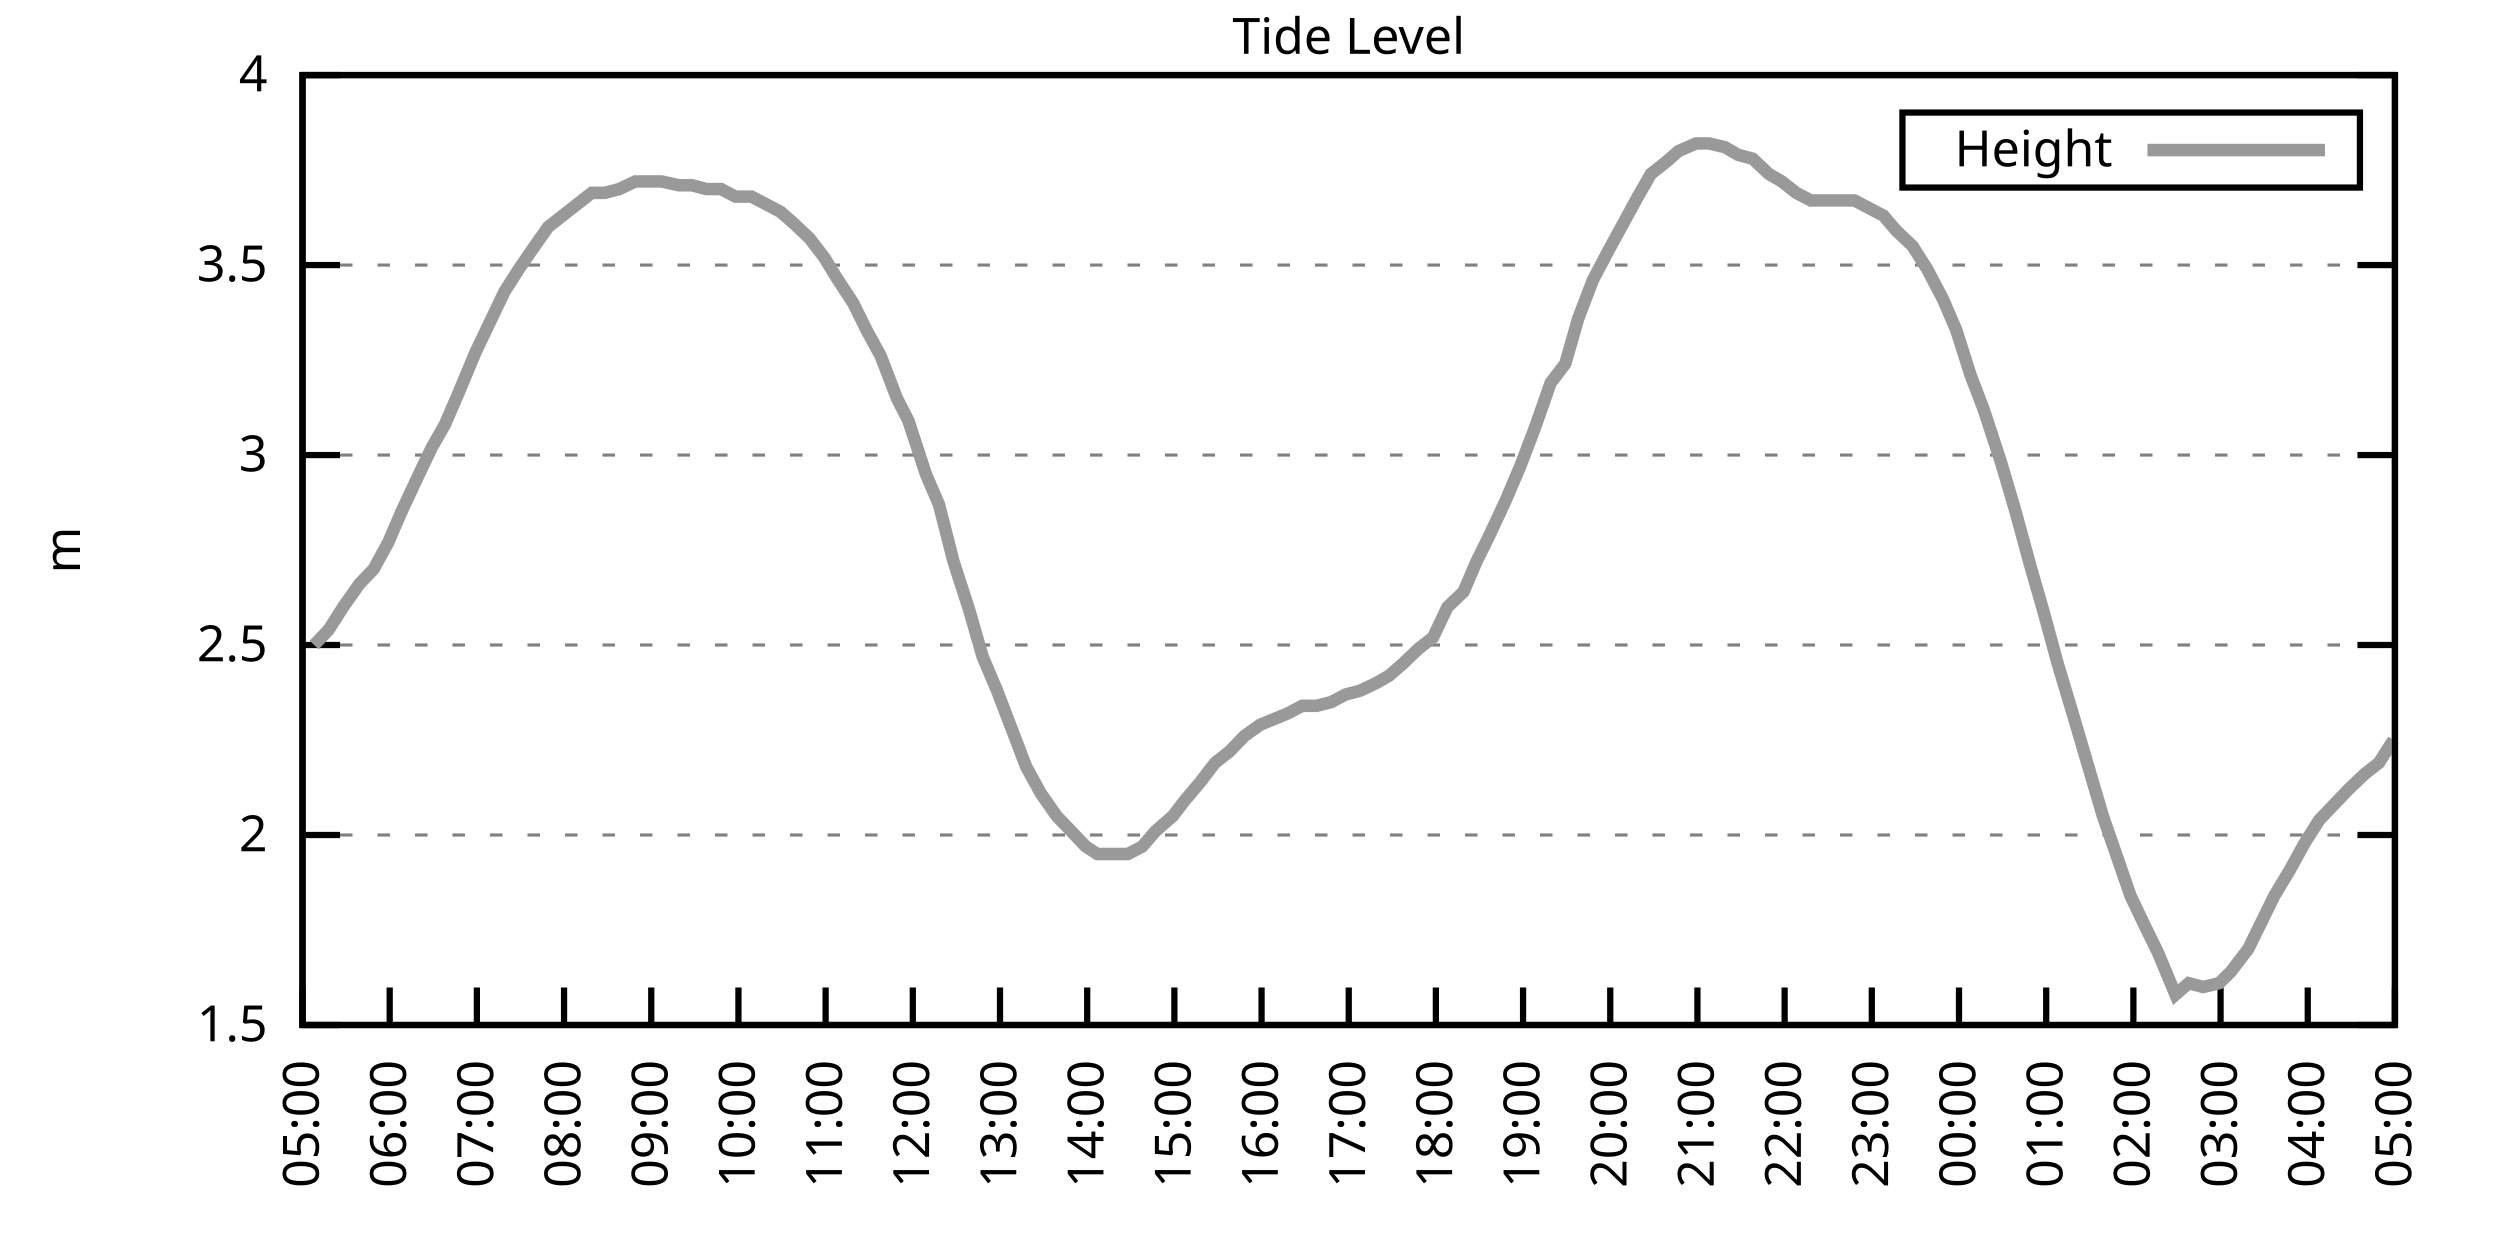
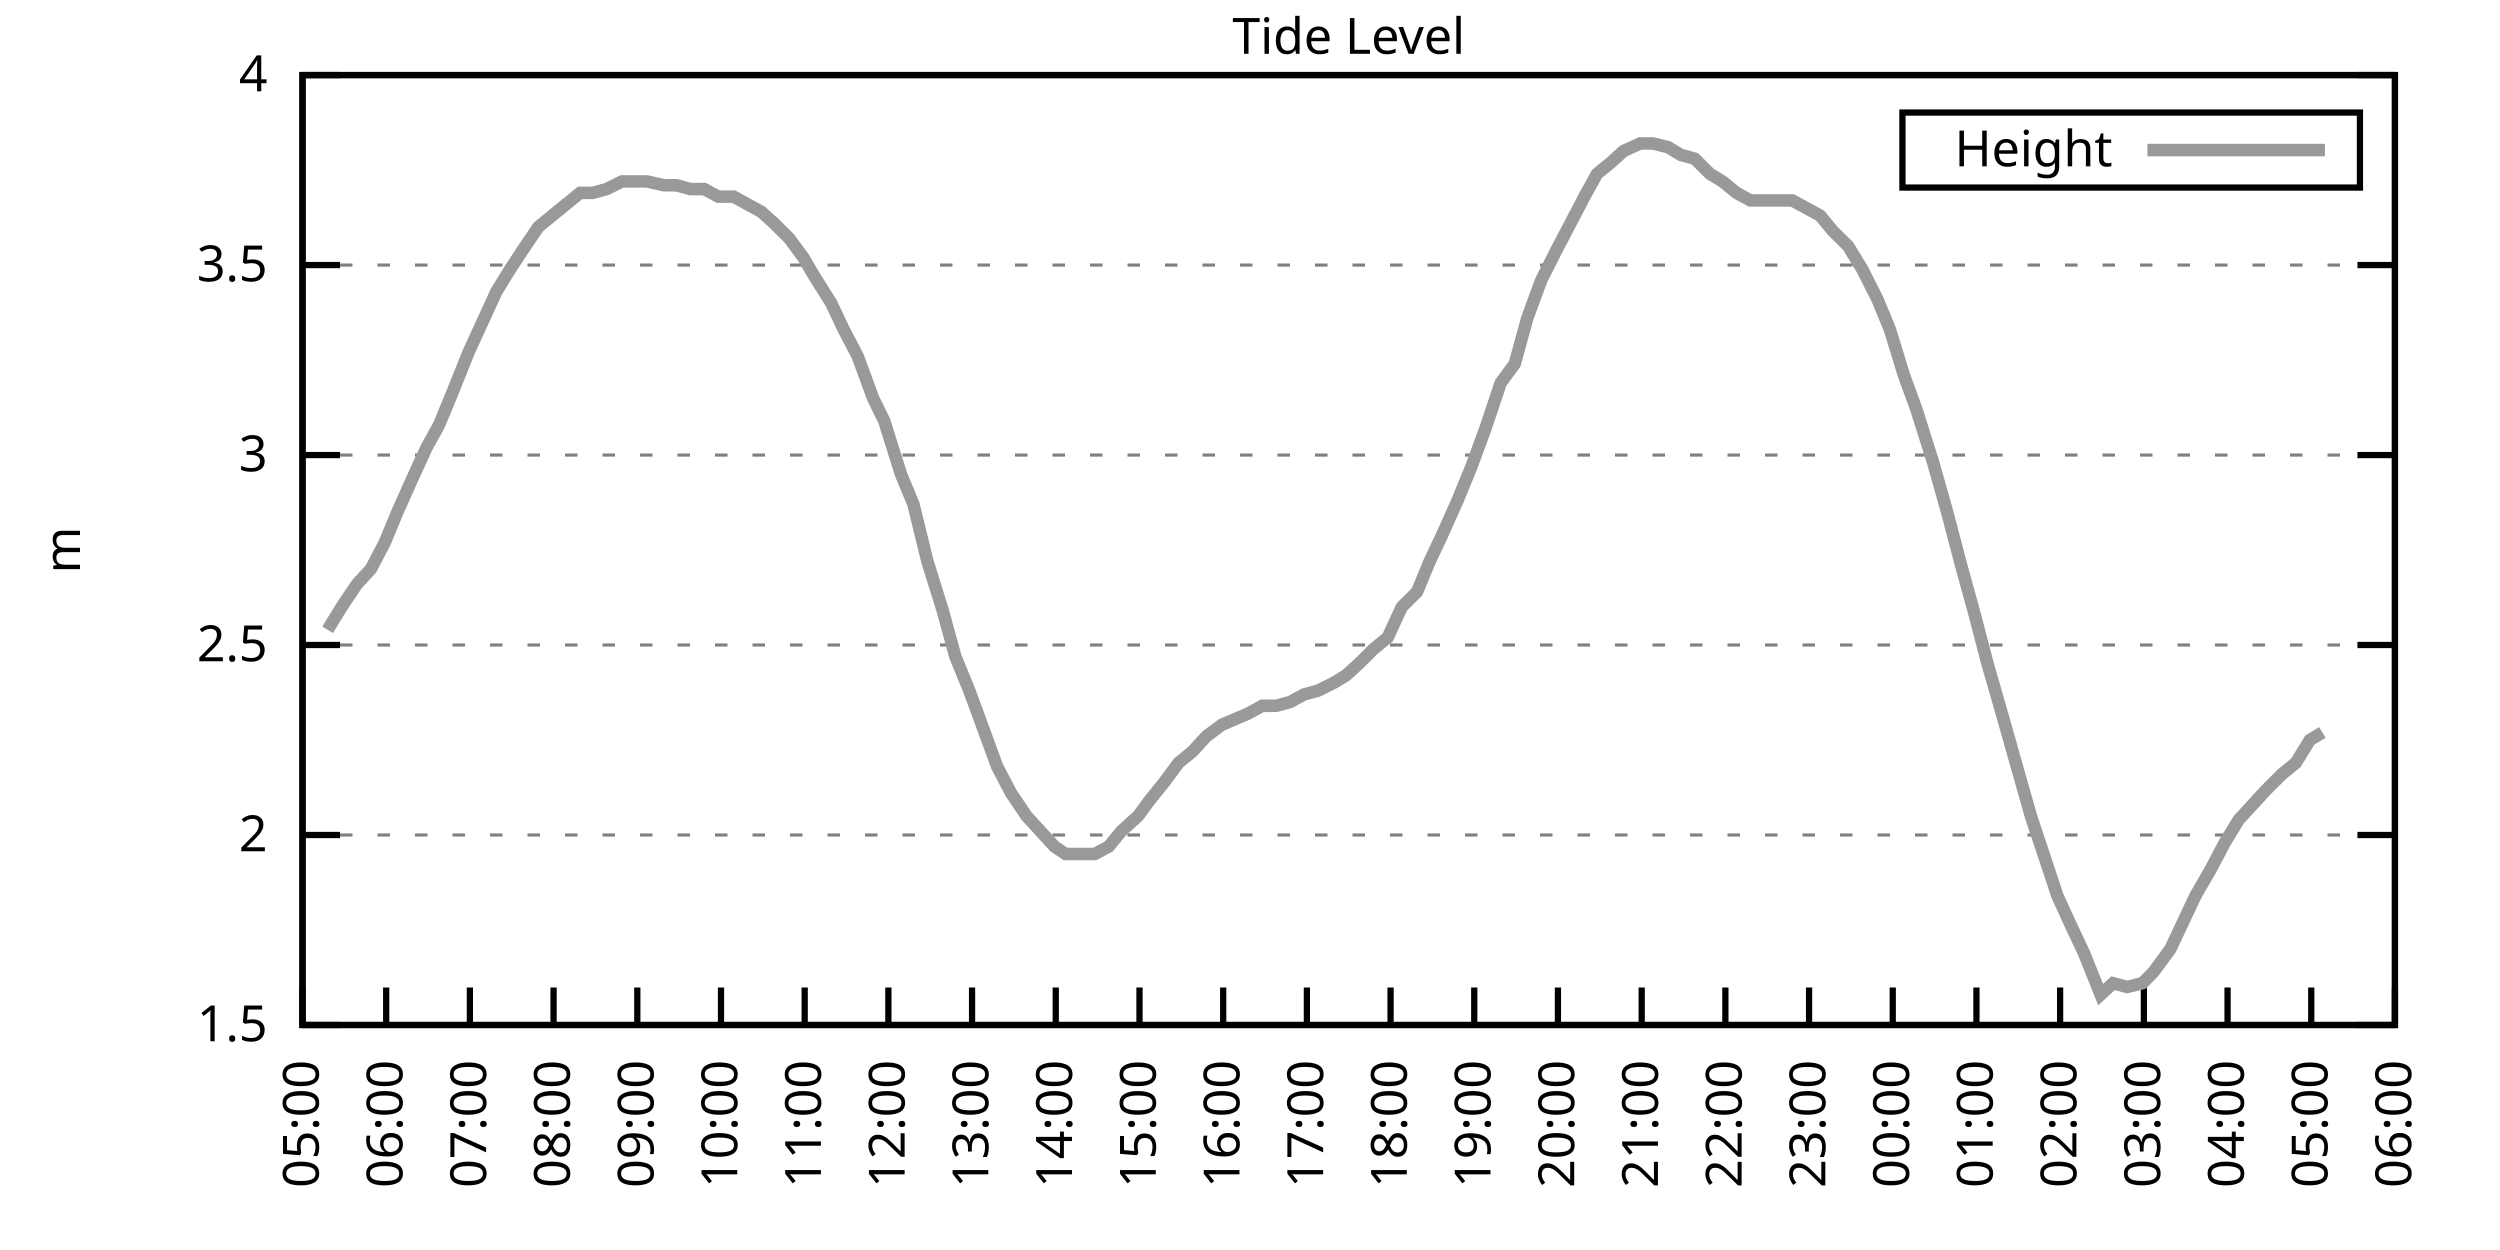
<svg xmlns="http://www.w3.org/2000/svg" xmlns:xlink="http://www.w3.org/1999/xlink" width="400" height="200" viewBox="0 0 400 200">
  <g id="gnuplot_canvas">
    <rect x="0" y="0" width="400" height="200" fill="none" />
    <defs>
      <circle id="gpDot" r="0.5" stroke-width="0.5" stroke="currentColor" />
      <path id="gpPt0" stroke-width="0.333" stroke="currentColor" d="M-1,0 h2 M0,-1 v2" />
      <path id="gpPt1" stroke-width="0.333" stroke="currentColor" d="M-1,-1 L1,1 M1,-1 L-1,1" />
      <path id="gpPt2" stroke-width="0.333" stroke="currentColor" d="M-1,0 L1,0 M0,-1 L0,1 M-1,-1 L1,1 M-1,1 L1,-1" />
      <rect id="gpPt3" stroke-width="0.333" stroke="currentColor" x="-1" y="-1" width="2" height="2" />
      <rect id="gpPt4" stroke-width="0.333" stroke="currentColor" fill="currentColor" x="-1" y="-1" width="2" height="2" />
      <circle id="gpPt5" stroke-width="0.333" stroke="currentColor" cx="0" cy="0" r="1" />
      <use xlink:href="#gpPt5" id="gpPt6" fill="currentColor" stroke="none" />
      <path id="gpPt7" stroke-width="0.333" stroke="currentColor" d="M0,-1.33 L-1.33,0.67 L1.33,0.67 z" />
      <use xlink:href="#gpPt7" id="gpPt8" fill="currentColor" stroke="none" />
      <use xlink:href="#gpPt7" id="gpPt9" stroke="currentColor" transform="rotate(180)" />
      <use xlink:href="#gpPt9" id="gpPt10" fill="currentColor" stroke="none" />
      <use xlink:href="#gpPt3" id="gpPt11" stroke="currentColor" transform="rotate(45)" />
      <use xlink:href="#gpPt11" id="gpPt12" fill="currentColor" stroke="none" />
      <path id="gpPt13" stroke-width="0.333" stroke="currentColor" d="M0,1.330 L1.265,0.411 L0.782,-1.067 L-0.782,-1.076 L-1.265,0.411 z" />
      <use xlink:href="#gpPt13" id="gpPt14" fill="currentColor" stroke="none" />
      <filter id="textbox" filterUnits="objectBoundingBox" x="0" y="0" height="1" width="1">
        <feFlood flood-color="white" flood-opacity="1" result="bgnd" />
        <feComposite in="SourceGraphic" in2="bgnd" operator="atop" />
      </filter>
      <filter id="greybox" filterUnits="objectBoundingBox" x="0" y="0" height="1" width="1">
        <feFlood flood-color="lightgrey" flood-opacity="1" result="grey" />
        <feComposite in="SourceGraphic" in2="grey" operator="atop" />
      </filter>
    </defs>
    <g fill="none" color="white" stroke="currentColor" stroke-width="1.00" stroke-linecap="butt" stroke-linejoin="miter">
</g>
    <g fill="none" color="black" stroke="currentColor" stroke-width="1.00" stroke-linecap="butt" stroke-linejoin="miter">
      <g stroke="none" shape-rendering="crispEdges">
        <polygon fill="rgb(255, 255, 255)" points="48.40,164.00 383.18,164.00 383.18,12.02 48.40,12.02 " />
      </g>
    </g>
    <g fill="none" color="black" stroke="currentColor" stroke-width="1.00" stroke-linecap="butt" stroke-linejoin="miter">
</g>
    <g fill="none" color="black" stroke="black" stroke-width="0.50" stroke-linecap="butt" stroke-linejoin="miter">
</g>
    <g fill="none" color="gray" stroke="currentColor" stroke-width="0.50" stroke-linecap="butt" stroke-linejoin="miter">
      <path stroke="gray" stroke-dasharray="2,4" class="gridline" d="M48.40,164.00 L383.19,164.00  " />
    </g>
    <g fill="none" color="gray" stroke="gray" stroke-width="1.00" stroke-linecap="butt" stroke-linejoin="miter">
</g>
    <g fill="none" color="black" stroke="currentColor" stroke-width="1.00" stroke-linecap="butt" stroke-linejoin="miter">
      <path stroke="black" d="M48.40,164.00 L54.40,164.00 M383.19,164.00 L377.19,164.00  " />
      <g transform="translate(42.80,166.60)" stroke="none" fill="black" font-family="Sans" font-size="8.00" text-anchor="end">
        <text>
          <tspan font-family="Sans"> 1.5</tspan>
        </text>
      </g>
    </g>
    <g fill="none" color="black" stroke="currentColor" stroke-width="1.00" stroke-linecap="butt" stroke-linejoin="miter">
</g>
    <g fill="none" color="black" stroke="black" stroke-width="0.50" stroke-linecap="butt" stroke-linejoin="miter">
</g>
    <g fill="none" color="gray" stroke="currentColor" stroke-width="0.50" stroke-linecap="butt" stroke-linejoin="miter">
      <path stroke="gray" stroke-dasharray="2,4" class="gridline" d="M48.40,133.60 L383.19,133.60  " />
    </g>
    <g fill="none" color="gray" stroke="gray" stroke-width="1.00" stroke-linecap="butt" stroke-linejoin="miter">
</g>
    <g fill="none" color="black" stroke="currentColor" stroke-width="1.00" stroke-linecap="butt" stroke-linejoin="miter">
      <path stroke="black" d="M48.40,133.60 L54.40,133.60 M383.19,133.60 L377.19,133.60  " />
      <g transform="translate(42.80,136.20)" stroke="none" fill="black" font-family="Sans" font-size="8.00" text-anchor="end">
        <text>
          <tspan font-family="Sans"> 2</tspan>
        </text>
      </g>
    </g>
    <g fill="none" color="black" stroke="currentColor" stroke-width="1.00" stroke-linecap="butt" stroke-linejoin="miter">
</g>
    <g fill="none" color="black" stroke="black" stroke-width="0.50" stroke-linecap="butt" stroke-linejoin="miter">
</g>
    <g fill="none" color="gray" stroke="currentColor" stroke-width="0.50" stroke-linecap="butt" stroke-linejoin="miter">
      <path stroke="gray" stroke-dasharray="2,4" class="gridline" d="M48.40,103.20 L383.19,103.20  " />
    </g>
    <g fill="none" color="gray" stroke="gray" stroke-width="1.00" stroke-linecap="butt" stroke-linejoin="miter">
</g>
    <g fill="none" color="black" stroke="currentColor" stroke-width="1.00" stroke-linecap="butt" stroke-linejoin="miter">
      <path stroke="black" d="M48.40,103.20 L54.40,103.20 M383.19,103.20 L377.19,103.20  " />
      <g transform="translate(42.80,105.80)" stroke="none" fill="black" font-family="Sans" font-size="8.00" text-anchor="end">
        <text>
          <tspan font-family="Sans"> 2.5</tspan>
        </text>
      </g>
    </g>
    <g fill="none" color="black" stroke="currentColor" stroke-width="1.00" stroke-linecap="butt" stroke-linejoin="miter">
</g>
    <g fill="none" color="black" stroke="black" stroke-width="0.50" stroke-linecap="butt" stroke-linejoin="miter">
</g>
    <g fill="none" color="gray" stroke="currentColor" stroke-width="0.50" stroke-linecap="butt" stroke-linejoin="miter">
      <path stroke="gray" stroke-dasharray="2,4" class="gridline" d="M48.40,72.81 L383.19,72.81  " />
    </g>
    <g fill="none" color="gray" stroke="gray" stroke-width="1.00" stroke-linecap="butt" stroke-linejoin="miter">
</g>
    <g fill="none" color="black" stroke="currentColor" stroke-width="1.00" stroke-linecap="butt" stroke-linejoin="miter">
      <path stroke="black" d="M48.40,72.81 L54.40,72.81 M383.19,72.81 L377.19,72.81  " />
      <g transform="translate(42.80,75.41)" stroke="none" fill="black" font-family="Sans" font-size="8.00" text-anchor="end">
        <text>
          <tspan font-family="Sans"> 3</tspan>
        </text>
      </g>
    </g>
    <g fill="none" color="black" stroke="currentColor" stroke-width="1.00" stroke-linecap="butt" stroke-linejoin="miter">
</g>
    <g fill="none" color="black" stroke="black" stroke-width="0.50" stroke-linecap="butt" stroke-linejoin="miter">
</g>
    <g fill="none" color="gray" stroke="currentColor" stroke-width="0.50" stroke-linecap="butt" stroke-linejoin="miter">
      <path stroke="gray" stroke-dasharray="2,4" class="gridline" d="M48.40,42.41 L383.19,42.41  " />
    </g>
    <g fill="none" color="gray" stroke="gray" stroke-width="1.00" stroke-linecap="butt" stroke-linejoin="miter">
</g>
    <g fill="none" color="black" stroke="currentColor" stroke-width="1.00" stroke-linecap="butt" stroke-linejoin="miter">
      <path stroke="black" d="M48.40,42.41 L54.40,42.41 M383.19,42.41 L377.19,42.41  " />
      <g transform="translate(42.80,45.01)" stroke="none" fill="black" font-family="Sans" font-size="8.00" text-anchor="end">
        <text>
          <tspan font-family="Sans"> 3.5</tspan>
        </text>
      </g>
    </g>
    <g fill="none" color="black" stroke="currentColor" stroke-width="1.00" stroke-linecap="butt" stroke-linejoin="miter">
</g>
    <g fill="none" color="black" stroke="black" stroke-width="0.50" stroke-linecap="butt" stroke-linejoin="miter">
</g>
    <g fill="none" color="gray" stroke="currentColor" stroke-width="0.50" stroke-linecap="butt" stroke-linejoin="miter">
      <path stroke="gray" stroke-dasharray="2,4" class="gridline" d="M48.40,12.01 L383.19,12.01  " />
    </g>
    <g fill="none" color="gray" stroke="gray" stroke-width="1.00" stroke-linecap="butt" stroke-linejoin="miter">
</g>
    <g fill="none" color="black" stroke="currentColor" stroke-width="1.00" stroke-linecap="butt" stroke-linejoin="miter">
      <path stroke="black" d="M48.40,12.01 L54.40,12.01 M383.19,12.01 L377.19,12.01  " />
      <g transform="translate(42.80,14.61)" stroke="none" fill="black" font-family="Sans" font-size="8.00" text-anchor="end">
        <text>
          <tspan font-family="Sans"> 4</tspan>
        </text>
      </g>
    </g>
    <g fill="none" color="black" stroke="currentColor" stroke-width="1.00" stroke-linecap="butt" stroke-linejoin="miter">
      <path stroke="black" d="M48.40,164.00 L48.40,158.00  " />
      <g transform="translate(51.00,169.60) rotate(270.00)" stroke="none" fill="black" font-family="Sans" font-size="8.00" text-anchor="end">
        <text>
          <tspan font-family="Sans">05:00</tspan>
        </text>
      </g>
    </g>
    <g fill="none" color="black" stroke="currentColor" stroke-width="1.00" stroke-linecap="butt" stroke-linejoin="miter">
-       <path stroke="black" d="M62.35,164.00 L62.35,158.00  " />
-       <g transform="translate(64.95,169.60) rotate(270.00)" stroke="none" fill="black" font-family="Sans" font-size="8.00" text-anchor="end">
+       <path stroke="black" d="M61.79,164.00 L61.79,158.00  " />
+       <g transform="translate(64.39,169.60) rotate(270.00)" stroke="none" fill="black" font-family="Sans" font-size="8.00" text-anchor="end">
        <text>
          <tspan font-family="Sans">06:00</tspan>
        </text>
      </g>
    </g>
    <g fill="none" color="black" stroke="currentColor" stroke-width="1.00" stroke-linecap="butt" stroke-linejoin="miter">
-       <path stroke="black" d="M76.30,164.00 L76.30,158.00  " />
-       <g transform="translate(78.90,169.60) rotate(270.00)" stroke="none" fill="black" font-family="Sans" font-size="8.00" text-anchor="end">
+       <path stroke="black" d="M75.18,164.00 L75.18,158.00  " />
+       <g transform="translate(77.78,169.60) rotate(270.00)" stroke="none" fill="black" font-family="Sans" font-size="8.00" text-anchor="end">
        <text>
          <tspan font-family="Sans">07:00</tspan>
        </text>
      </g>
    </g>
    <g fill="none" color="black" stroke="currentColor" stroke-width="1.00" stroke-linecap="butt" stroke-linejoin="miter">
-       <path stroke="black" d="M90.25,164.00 L90.25,158.00  " />
-       <g transform="translate(92.85,169.60) rotate(270.00)" stroke="none" fill="black" font-family="Sans" font-size="8.00" text-anchor="end">
+       <path stroke="black" d="M88.57,164.00 L88.57,158.00  " />
+       <g transform="translate(91.17,169.60) rotate(270.00)" stroke="none" fill="black" font-family="Sans" font-size="8.00" text-anchor="end">
        <text>
          <tspan font-family="Sans">08:00</tspan>
        </text>
      </g>
    </g>
    <g fill="none" color="black" stroke="currentColor" stroke-width="1.00" stroke-linecap="butt" stroke-linejoin="miter">
-       <path stroke="black" d="M104.20,164.00 L104.20,158.00  " />
-       <g transform="translate(106.80,169.60) rotate(270.00)" stroke="none" fill="black" font-family="Sans" font-size="8.00" text-anchor="end">
+       <path stroke="black" d="M101.97,164.00 L101.97,158.00  " />
+       <g transform="translate(104.57,169.60) rotate(270.00)" stroke="none" fill="black" font-family="Sans" font-size="8.00" text-anchor="end">
        <text>
          <tspan font-family="Sans">09:00</tspan>
        </text>
      </g>
    </g>
    <g fill="none" color="black" stroke="currentColor" stroke-width="1.00" stroke-linecap="butt" stroke-linejoin="miter">
-       <path stroke="black" d="M118.15,164.00 L118.15,158.00  " />
-       <g transform="translate(120.75,169.60) rotate(270.00)" stroke="none" fill="black" font-family="Sans" font-size="8.00" text-anchor="end">
+       <path stroke="black" d="M115.36,164.00 L115.36,158.00  " />
+       <g transform="translate(117.96,169.60) rotate(270.00)" stroke="none" fill="black" font-family="Sans" font-size="8.00" text-anchor="end">
        <text>
          <tspan font-family="Sans">10:00</tspan>
        </text>
      </g>
    </g>
    <g fill="none" color="black" stroke="currentColor" stroke-width="1.00" stroke-linecap="butt" stroke-linejoin="miter">
-       <path stroke="black" d="M132.10,164.00 L132.10,158.00  " />
-       <g transform="translate(134.70,169.60) rotate(270.00)" stroke="none" fill="black" font-family="Sans" font-size="8.00" text-anchor="end">
+       <path stroke="black" d="M128.75,164.00 L128.75,158.00  " />
+       <g transform="translate(131.35,169.60) rotate(270.00)" stroke="none" fill="black" font-family="Sans" font-size="8.00" text-anchor="end">
        <text>
          <tspan font-family="Sans">11:00</tspan>
        </text>
      </g>
    </g>
    <g fill="none" color="black" stroke="currentColor" stroke-width="1.00" stroke-linecap="butt" stroke-linejoin="miter">
-       <path stroke="black" d="M146.05,164.00 L146.05,158.00  " />
-       <g transform="translate(148.65,169.60) rotate(270.00)" stroke="none" fill="black" font-family="Sans" font-size="8.00" text-anchor="end">
+       <path stroke="black" d="M142.14,164.00 L142.14,158.00  " />
+       <g transform="translate(144.74,169.60) rotate(270.00)" stroke="none" fill="black" font-family="Sans" font-size="8.00" text-anchor="end">
        <text>
          <tspan font-family="Sans">12:00</tspan>
        </text>
      </g>
    </g>
    <g fill="none" color="black" stroke="currentColor" stroke-width="1.00" stroke-linecap="butt" stroke-linejoin="miter">
-       <path stroke="black" d="M160.00,164.00 L160.00,158.00  " />
-       <g transform="translate(162.60,169.60) rotate(270.00)" stroke="none" fill="black" font-family="Sans" font-size="8.00" text-anchor="end">
+       <path stroke="black" d="M155.53,164.00 L155.53,158.00  " />
+       <g transform="translate(158.13,169.60) rotate(270.00)" stroke="none" fill="black" font-family="Sans" font-size="8.00" text-anchor="end">
        <text>
          <tspan font-family="Sans">13:00</tspan>
        </text>
      </g>
    </g>
    <g fill="none" color="black" stroke="currentColor" stroke-width="1.00" stroke-linecap="butt" stroke-linejoin="miter">
-       <path stroke="black" d="M173.95,164.00 L173.95,158.00  " />
-       <g transform="translate(176.55,169.60) rotate(270.00)" stroke="none" fill="black" font-family="Sans" font-size="8.00" text-anchor="end">
+       <path stroke="black" d="M168.92,164.00 L168.92,158.00  " />
+       <g transform="translate(171.52,169.60) rotate(270.00)" stroke="none" fill="black" font-family="Sans" font-size="8.00" text-anchor="end">
        <text>
          <tspan font-family="Sans">14:00</tspan>
        </text>
      </g>
    </g>
    <g fill="none" color="black" stroke="currentColor" stroke-width="1.00" stroke-linecap="butt" stroke-linejoin="miter">
-       <path stroke="black" d="M187.90,164.00 L187.90,158.00  " />
-       <g transform="translate(190.50,169.60) rotate(270.00)" stroke="none" fill="black" font-family="Sans" font-size="8.00" text-anchor="end">
+       <path stroke="black" d="M182.32,164.00 L182.32,158.00  " />
+       <g transform="translate(184.92,169.60) rotate(270.00)" stroke="none" fill="black" font-family="Sans" font-size="8.00" text-anchor="end">
        <text>
          <tspan font-family="Sans">15:00</tspan>
        </text>
      </g>
    </g>
    <g fill="none" color="black" stroke="currentColor" stroke-width="1.00" stroke-linecap="butt" stroke-linejoin="miter">
-       <path stroke="black" d="M201.85,164.00 L201.85,158.00  " />
-       <g transform="translate(204.45,169.60) rotate(270.00)" stroke="none" fill="black" font-family="Sans" font-size="8.00" text-anchor="end">
+       <path stroke="black" d="M195.71,164.00 L195.71,158.00  " />
+       <g transform="translate(198.31,169.60) rotate(270.00)" stroke="none" fill="black" font-family="Sans" font-size="8.00" text-anchor="end">
        <text>
          <tspan font-family="Sans">16:00</tspan>
        </text>
      </g>
    </g>
    <g fill="none" color="black" stroke="currentColor" stroke-width="1.00" stroke-linecap="butt" stroke-linejoin="miter">
-       <path stroke="black" d="M215.80,164.00 L215.80,158.00  " />
-       <g transform="translate(218.40,169.60) rotate(270.00)" stroke="none" fill="black" font-family="Sans" font-size="8.00" text-anchor="end">
+       <path stroke="black" d="M209.10,164.00 L209.10,158.00  " />
+       <g transform="translate(211.70,169.60) rotate(270.00)" stroke="none" fill="black" font-family="Sans" font-size="8.00" text-anchor="end">
        <text>
          <tspan font-family="Sans">17:00</tspan>
        </text>
      </g>
    </g>
    <g fill="none" color="black" stroke="currentColor" stroke-width="1.00" stroke-linecap="butt" stroke-linejoin="miter">
-       <path stroke="black" d="M229.74,164.00 L229.74,158.00  " />
-       <g transform="translate(232.34,169.60) rotate(270.00)" stroke="none" fill="black" font-family="Sans" font-size="8.00" text-anchor="end">
+       <path stroke="black" d="M222.49,164.00 L222.49,158.00  " />
+       <g transform="translate(225.09,169.60) rotate(270.00)" stroke="none" fill="black" font-family="Sans" font-size="8.00" text-anchor="end">
        <text>
          <tspan font-family="Sans">18:00</tspan>
        </text>
      </g>
    </g>
    <g fill="none" color="black" stroke="currentColor" stroke-width="1.00" stroke-linecap="butt" stroke-linejoin="miter">
-       <path stroke="black" d="M243.69,164.00 L243.69,158.00  " />
-       <g transform="translate(246.29,169.60) rotate(270.00)" stroke="none" fill="black" font-family="Sans" font-size="8.00" text-anchor="end">
+       <path stroke="black" d="M235.88,164.00 L235.88,158.00  " />
+       <g transform="translate(238.48,169.60) rotate(270.00)" stroke="none" fill="black" font-family="Sans" font-size="8.00" text-anchor="end">
        <text>
          <tspan font-family="Sans">19:00</tspan>
        </text>
      </g>
    </g>
    <g fill="none" color="black" stroke="currentColor" stroke-width="1.00" stroke-linecap="butt" stroke-linejoin="miter">
-       <path stroke="black" d="M257.64,164.00 L257.64,158.00  " />
-       <g transform="translate(260.24,169.60) rotate(270.00)" stroke="none" fill="black" font-family="Sans" font-size="8.00" text-anchor="end">
+       <path stroke="black" d="M249.27,164.00 L249.27,158.00  " />
+       <g transform="translate(251.87,169.60) rotate(270.00)" stroke="none" fill="black" font-family="Sans" font-size="8.00" text-anchor="end">
        <text>
          <tspan font-family="Sans">20:00</tspan>
        </text>
      </g>
    </g>
    <g fill="none" color="black" stroke="currentColor" stroke-width="1.00" stroke-linecap="butt" stroke-linejoin="miter">
-       <path stroke="black" d="M271.59,164.00 L271.59,158.00  " />
-       <g transform="translate(274.19,169.60) rotate(270.00)" stroke="none" fill="black" font-family="Sans" font-size="8.00" text-anchor="end">
+       <path stroke="black" d="M262.67,164.00 L262.67,158.00  " />
+       <g transform="translate(265.27,169.60) rotate(270.00)" stroke="none" fill="black" font-family="Sans" font-size="8.00" text-anchor="end">
        <text>
          <tspan font-family="Sans">21:00</tspan>
        </text>
      </g>
    </g>
    <g fill="none" color="black" stroke="currentColor" stroke-width="1.00" stroke-linecap="butt" stroke-linejoin="miter">
-       <path stroke="black" d="M285.54,164.00 L285.54,158.00  " />
-       <g transform="translate(288.14,169.60) rotate(270.00)" stroke="none" fill="black" font-family="Sans" font-size="8.00" text-anchor="end">
+       <path stroke="black" d="M276.06,164.00 L276.06,158.00  " />
+       <g transform="translate(278.66,169.60) rotate(270.00)" stroke="none" fill="black" font-family="Sans" font-size="8.00" text-anchor="end">
        <text>
          <tspan font-family="Sans">22:00</tspan>
        </text>
      </g>
    </g>
    <g fill="none" color="black" stroke="currentColor" stroke-width="1.00" stroke-linecap="butt" stroke-linejoin="miter">
-       <path stroke="black" d="M299.49,164.00 L299.49,158.00  " />
-       <g transform="translate(302.09,169.60) rotate(270.00)" stroke="none" fill="black" font-family="Sans" font-size="8.00" text-anchor="end">
+       <path stroke="black" d="M289.45,164.00 L289.45,158.00  " />
+       <g transform="translate(292.05,169.60) rotate(270.00)" stroke="none" fill="black" font-family="Sans" font-size="8.00" text-anchor="end">
        <text>
          <tspan font-family="Sans">23:00</tspan>
        </text>
      </g>
    </g>
    <g fill="none" color="black" stroke="currentColor" stroke-width="1.00" stroke-linecap="butt" stroke-linejoin="miter">
-       <path stroke="black" d="M313.44,164.00 L313.44,158.00  " />
-       <g transform="translate(316.04,169.60) rotate(270.00)" stroke="none" fill="black" font-family="Sans" font-size="8.00" text-anchor="end">
+       <path stroke="black" d="M302.84,164.00 L302.84,158.00  " />
+       <g transform="translate(305.44,169.60) rotate(270.00)" stroke="none" fill="black" font-family="Sans" font-size="8.00" text-anchor="end">
        <text>
          <tspan font-family="Sans">00:00</tspan>
        </text>
      </g>
    </g>
    <g fill="none" color="black" stroke="currentColor" stroke-width="1.00" stroke-linecap="butt" stroke-linejoin="miter">
-       <path stroke="black" d="M327.39,164.00 L327.39,158.00  " />
-       <g transform="translate(329.99,169.60) rotate(270.00)" stroke="none" fill="black" font-family="Sans" font-size="8.00" text-anchor="end">
+       <path stroke="black" d="M316.23,164.00 L316.23,158.00  " />
+       <g transform="translate(318.83,169.60) rotate(270.00)" stroke="none" fill="black" font-family="Sans" font-size="8.00" text-anchor="end">
        <text>
          <tspan font-family="Sans">01:00</tspan>
        </text>
      </g>
    </g>
    <g fill="none" color="black" stroke="currentColor" stroke-width="1.00" stroke-linecap="butt" stroke-linejoin="miter">
-       <path stroke="black" d="M341.34,164.00 L341.34,158.00  " />
-       <g transform="translate(343.94,169.60) rotate(270.00)" stroke="none" fill="black" font-family="Sans" font-size="8.00" text-anchor="end">
+       <path stroke="black" d="M329.62,164.00 L329.62,158.00  " />
+       <g transform="translate(332.22,169.60) rotate(270.00)" stroke="none" fill="black" font-family="Sans" font-size="8.00" text-anchor="end">
        <text>
          <tspan font-family="Sans">02:00</tspan>
        </text>
      </g>
    </g>
    <g fill="none" color="black" stroke="currentColor" stroke-width="1.00" stroke-linecap="butt" stroke-linejoin="miter">
-       <path stroke="black" d="M355.29,164.00 L355.29,158.00  " />
-       <g transform="translate(357.89,169.60) rotate(270.00)" stroke="none" fill="black" font-family="Sans" font-size="8.00" text-anchor="end">
+       <path stroke="black" d="M343.02,164.00 L343.02,158.00  " />
+       <g transform="translate(345.62,169.60) rotate(270.00)" stroke="none" fill="black" font-family="Sans" font-size="8.00" text-anchor="end">
        <text>
          <tspan font-family="Sans">03:00</tspan>
        </text>
      </g>
    </g>
    <g fill="none" color="black" stroke="currentColor" stroke-width="1.00" stroke-linecap="butt" stroke-linejoin="miter">
-       <path stroke="black" d="M369.24,164.00 L369.24,158.00  " />
-       <g transform="translate(371.84,169.60) rotate(270.00)" stroke="none" fill="black" font-family="Sans" font-size="8.00" text-anchor="end">
+       <path stroke="black" d="M356.41,164.00 L356.41,158.00  " />
+       <g transform="translate(359.01,169.60) rotate(270.00)" stroke="none" fill="black" font-family="Sans" font-size="8.00" text-anchor="end">
        <text>
          <tspan font-family="Sans">04:00</tspan>
+         </text>
+       </g>
+     </g>
+     <g fill="none" color="black" stroke="currentColor" stroke-width="1.00" stroke-linecap="butt" stroke-linejoin="miter">
+       <path stroke="black" d="M369.80,164.00 L369.80,158.00  " />
+       <g transform="translate(372.40,169.60) rotate(270.00)" stroke="none" fill="black" font-family="Sans" font-size="8.00" text-anchor="end">
+         <text>
+           <tspan font-family="Sans">05:00</tspan>
        </text>
      </g>
    </g>
    <g fill="none" color="black" stroke="currentColor" stroke-width="1.00" stroke-linecap="butt" stroke-linejoin="miter">
      <path stroke="black" d="M383.19,164.00 L383.19,158.00  " />
      <g transform="translate(385.79,169.60) rotate(270.00)" stroke="none" fill="black" font-family="Sans" font-size="8.00" text-anchor="end">
        <text>
-           <tspan font-family="Sans">05:00</tspan>
+           <tspan font-family="Sans">06:00</tspan>
        </text>
      </g>
    </g>
    <g fill="none" color="black" stroke="currentColor" stroke-width="1.00" stroke-linecap="butt" stroke-linejoin="miter">
</g>
    <g fill="none" color="black" stroke="currentColor" stroke-width="1.00" stroke-linecap="butt" stroke-linejoin="miter">
      <path stroke="black" d="M48.40,12.01 L48.40,164.00 L383.19,164.00 L383.19,12.01 L48.40,12.01 Z  " />
    </g>
    <g fill="none" color="black" stroke="currentColor" stroke-width="1.00" stroke-linecap="butt" stroke-linejoin="miter">
</g>
    <g fill="none" color="black" stroke="currentColor" stroke-width="1.00" stroke-linecap="butt" stroke-linejoin="miter">
      <path stroke="black" d="M304.39,30.01 L304.39,18.01 L377.59,18.01 L377.59,30.01 L304.39,30.01 Z  " />
    </g>
    <g id="Tide_level_plot_1">
      <g fill="none" color="white" stroke="black" stroke-width="2.00" stroke-linecap="butt" stroke-linejoin="miter">
</g>
      <g fill="none" color="black" stroke="currentColor" stroke-width="2.00" stroke-linecap="butt" stroke-linejoin="miter">
        <g transform="translate(337.99,26.61)" stroke="none" fill="black" font-family="Sans" font-size="8.00" text-anchor="end">
          <text>
            <tspan font-family="Sans">Height</tspan>
          </text>
        </g>
      </g>
      <g fill="none" color="black" stroke="currentColor" stroke-width="2.00" stroke-linecap="butt" stroke-linejoin="miter">
-         <path stroke="rgb(153, 153, 153)" d="M343.59,24.01 L371.99,24.01 M50.26,103.20 L52.58,100.77 L54.91,97.12 L57.47,93.48 L59.79,91.04 L62.12,86.79   L64.21,81.93 L66.77,76.45 L69.09,71.59 L71.18,67.94 L73.28,63.08 L76.07,56.39 L78.39,51.53 L80.72,46.66   L83.04,43.02 L85.13,39.98 L87.69,36.33 L90.02,34.50 L92.34,32.68 L94.67,30.86 L96.76,30.86 L99.08,30.25   L101.64,29.03 L103.73,29.03 L105.83,29.03 L108.62,29.64 L110.71,29.64 L113.03,30.25 L115.36,30.25 L117.68,31.46   L120.24,31.46 L122.57,32.68 L124.89,33.90 L126.98,35.72 L129.54,38.15 L131.87,41.19 L133.72,44.23 L136.51,48.49   L138.61,52.74 L140.93,57.00 L143.49,63.69 L145.35,67.33 L148.14,75.85 L150.23,80.71 L152.56,89.83 L155.11,97.73   L157.21,105.03 L159.53,110.50 L161.86,116.58 L164.18,122.66 L166.51,126.91 L169.06,130.56 L171.39,132.99 L173.71,135.43   L175.57,136.64 L178.13,136.64 L180.46,136.64 L182.78,135.43 L184.87,132.99 L187.66,130.56 L189.52,128.13 L192.08,125.09   L194.41,122.05 L196.73,120.23 L199.06,117.80 L201.61,115.97 L206.03,114.15 L208.36,112.93 L210.68,112.93 L213.01,112.32   L215.33,111.11 L217.65,110.50 L220.21,109.28 L222.30,108.07 L224.40,106.24 L226.95,103.81 L229.28,101.99 L231.60,97.12   L234.16,94.69 L236.25,89.83 L238.35,85.57 L240.90,80.10 L243.23,74.63 L245.55,68.55 L248.11,61.25 L250.44,58.21   L252.53,50.92 L254.85,44.84 L257.41,39.98 L259.74,35.72 L262.06,31.46 L264.15,27.82 L266.48,25.99 L268.57,24.17   L271.36,22.95 L273.45,22.95 L276.01,23.56 L278.10,24.78 L280.43,25.39 L282.99,27.82 L285.08,29.03 L287.40,30.86   L289.73,32.07 L292.05,32.07 L294.38,32.07 L296.70,32.07 L299.03,33.29 L301.35,34.50 L303.44,36.94 L306.00,39.37   L308.33,43.02 L310.88,47.88 L312.98,52.74 L315.30,60.04 L317.39,65.51 L320.18,74.02 L322.51,81.93 L324.83,90.44   L326.93,97.73 L329.25,106.24 L331.81,114.76 L334.13,122.66 L336.46,130.56 L338.78,137.25 L340.88,143.33 L343.20,148.19   L345.29,152.45 L348.08,159.14 L350.18,157.31 L352.50,157.92 L355.06,157.31 L356.92,155.49 L359.71,151.84 L361.80,147.59   L363.89,143.33 L366.45,139.07 L368.78,134.82 L371.10,131.17 L373.43,128.74 L375.75,126.31 L378.31,123.87 L380.63,122.05   L382.96,118.40  " />
+         <path stroke="rgb(153, 153, 153)" d="M343.59,24.01 L371.99,24.01 M52.42,100.77 L54.65,97.12 L57.10,93.48 L59.34,91.04 L61.57,86.79 L63.58,81.93   L66.03,76.45 L68.26,71.59 L70.27,67.94 L72.28,63.08 L74.96,56.39 L77.19,51.53 L79.42,46.66 L81.66,43.02   L83.66,39.98 L86.12,36.33 L88.35,34.50 L90.58,32.68 L92.82,30.86 L94.82,30.86 L97.06,30.25 L99.51,29.03   L101.52,29.03 L103.53,29.03 L106.21,29.64 L108.22,29.64 L110.45,30.25 L112.68,30.25 L114.91,31.46 L117.37,31.46   L119.60,32.68 L121.83,33.90 L123.84,35.72 L126.29,38.15 L128.53,41.19 L130.31,44.23 L132.99,48.49 L135.00,52.74   L137.23,57.00 L139.69,63.69 L141.47,67.33 L144.15,75.85 L146.16,80.71 L148.39,89.83 L150.85,97.73 L152.85,105.03   L155.09,110.50 L157.32,116.58 L159.55,122.66 L161.78,126.91 L164.24,130.56 L166.47,132.99 L168.70,135.43 L170.49,136.64   L172.94,136.64 L175.17,136.64 L177.41,135.43 L179.41,132.99 L182.09,130.56 L183.88,128.13 L186.33,125.09 L188.57,122.05   L190.80,120.23 L193.03,117.80 L195.48,115.97 L199.73,114.15 L201.96,112.93 L204.19,112.93 L206.42,112.32 L208.65,111.11   L210.88,110.50 L213.34,109.28 L215.35,108.07 L217.36,106.24 L219.81,103.81 L222.04,101.99 L224.28,97.12 L226.73,94.69   L228.74,89.83 L230.75,85.57 L233.20,80.10 L235.44,74.63 L237.67,68.55 L240.12,61.25 L242.36,58.21 L244.36,50.92   L246.60,44.84 L249.05,39.98 L251.28,35.72 L253.51,31.46 L255.52,27.82 L257.76,25.99 L259.76,24.17 L262.44,22.95   L264.45,22.95 L266.91,23.56 L268.92,24.78 L271.15,25.39 L273.60,27.82 L275.61,29.03 L277.84,30.86 L280.07,32.07   L282.31,32.07 L284.54,32.07 L286.77,32.07 L289.00,33.29 L291.23,34.50 L293.24,36.94 L295.70,39.37 L297.93,43.02   L300.39,47.88 L302.39,52.74 L304.63,60.04 L306.63,65.51 L309.31,74.02 L311.54,81.93 L313.78,90.44 L315.79,97.73   L318.02,106.24 L320.47,114.76 L322.70,122.66 L324.94,130.56 L327.17,137.25 L329.18,143.33 L331.41,148.19 L333.42,152.45   L336.10,159.14 L338.10,157.31 L340.34,157.92 L342.79,157.31 L344.58,155.49 L347.26,151.84 L349.26,147.59 L351.27,143.33   L353.73,139.07 L355.96,134.82 L358.19,131.17 L360.42,128.74 L362.66,126.31 L365.11,123.87 L367.34,122.05 L369.58,118.40   L371.58,117.19  " />
      </g>
    </g>
    <g fill="none" color="black" stroke="currentColor" stroke-width="2.00" stroke-linecap="butt" stroke-linejoin="miter">
</g>
    <g fill="none" color="black" stroke="black" stroke-width="1.00" stroke-linecap="butt" stroke-linejoin="miter">
</g>
    <g fill="none" color="black" stroke="currentColor" stroke-width="1.00" stroke-linecap="butt" stroke-linejoin="miter">
      <path stroke="black" d="M48.40,12.01 L48.40,164.00 L383.19,164.00 L383.19,12.01 L48.40,12.01 Z  " />
      <g transform="translate(12.80,88.01) rotate(270.00)" stroke="none" fill="black" font-family="Sans" font-size="8.00" text-anchor="middle">
        <text>
          <tspan font-family="Sans">m</tspan>
        </text>
      </g>
    </g>
    <g fill="none" color="black" stroke="currentColor" stroke-width="1.00" stroke-linecap="butt" stroke-linejoin="miter">
</g>
    <g fill="none" color="black" stroke="currentColor" stroke-width="1.00" stroke-linecap="butt" stroke-linejoin="miter">
      <g transform="translate(215.79,8.61)" stroke="none" fill="black" font-family="Sans" font-size="8.00" text-anchor="middle">
        <text>
          <tspan font-family="Sans">Tide Level</tspan>
        </text>
      </g>
    </g>
    <g fill="none" color="black" stroke="currentColor" stroke-width="1.00" stroke-linecap="butt" stroke-linejoin="miter">
</g>
  </g>
</svg>
